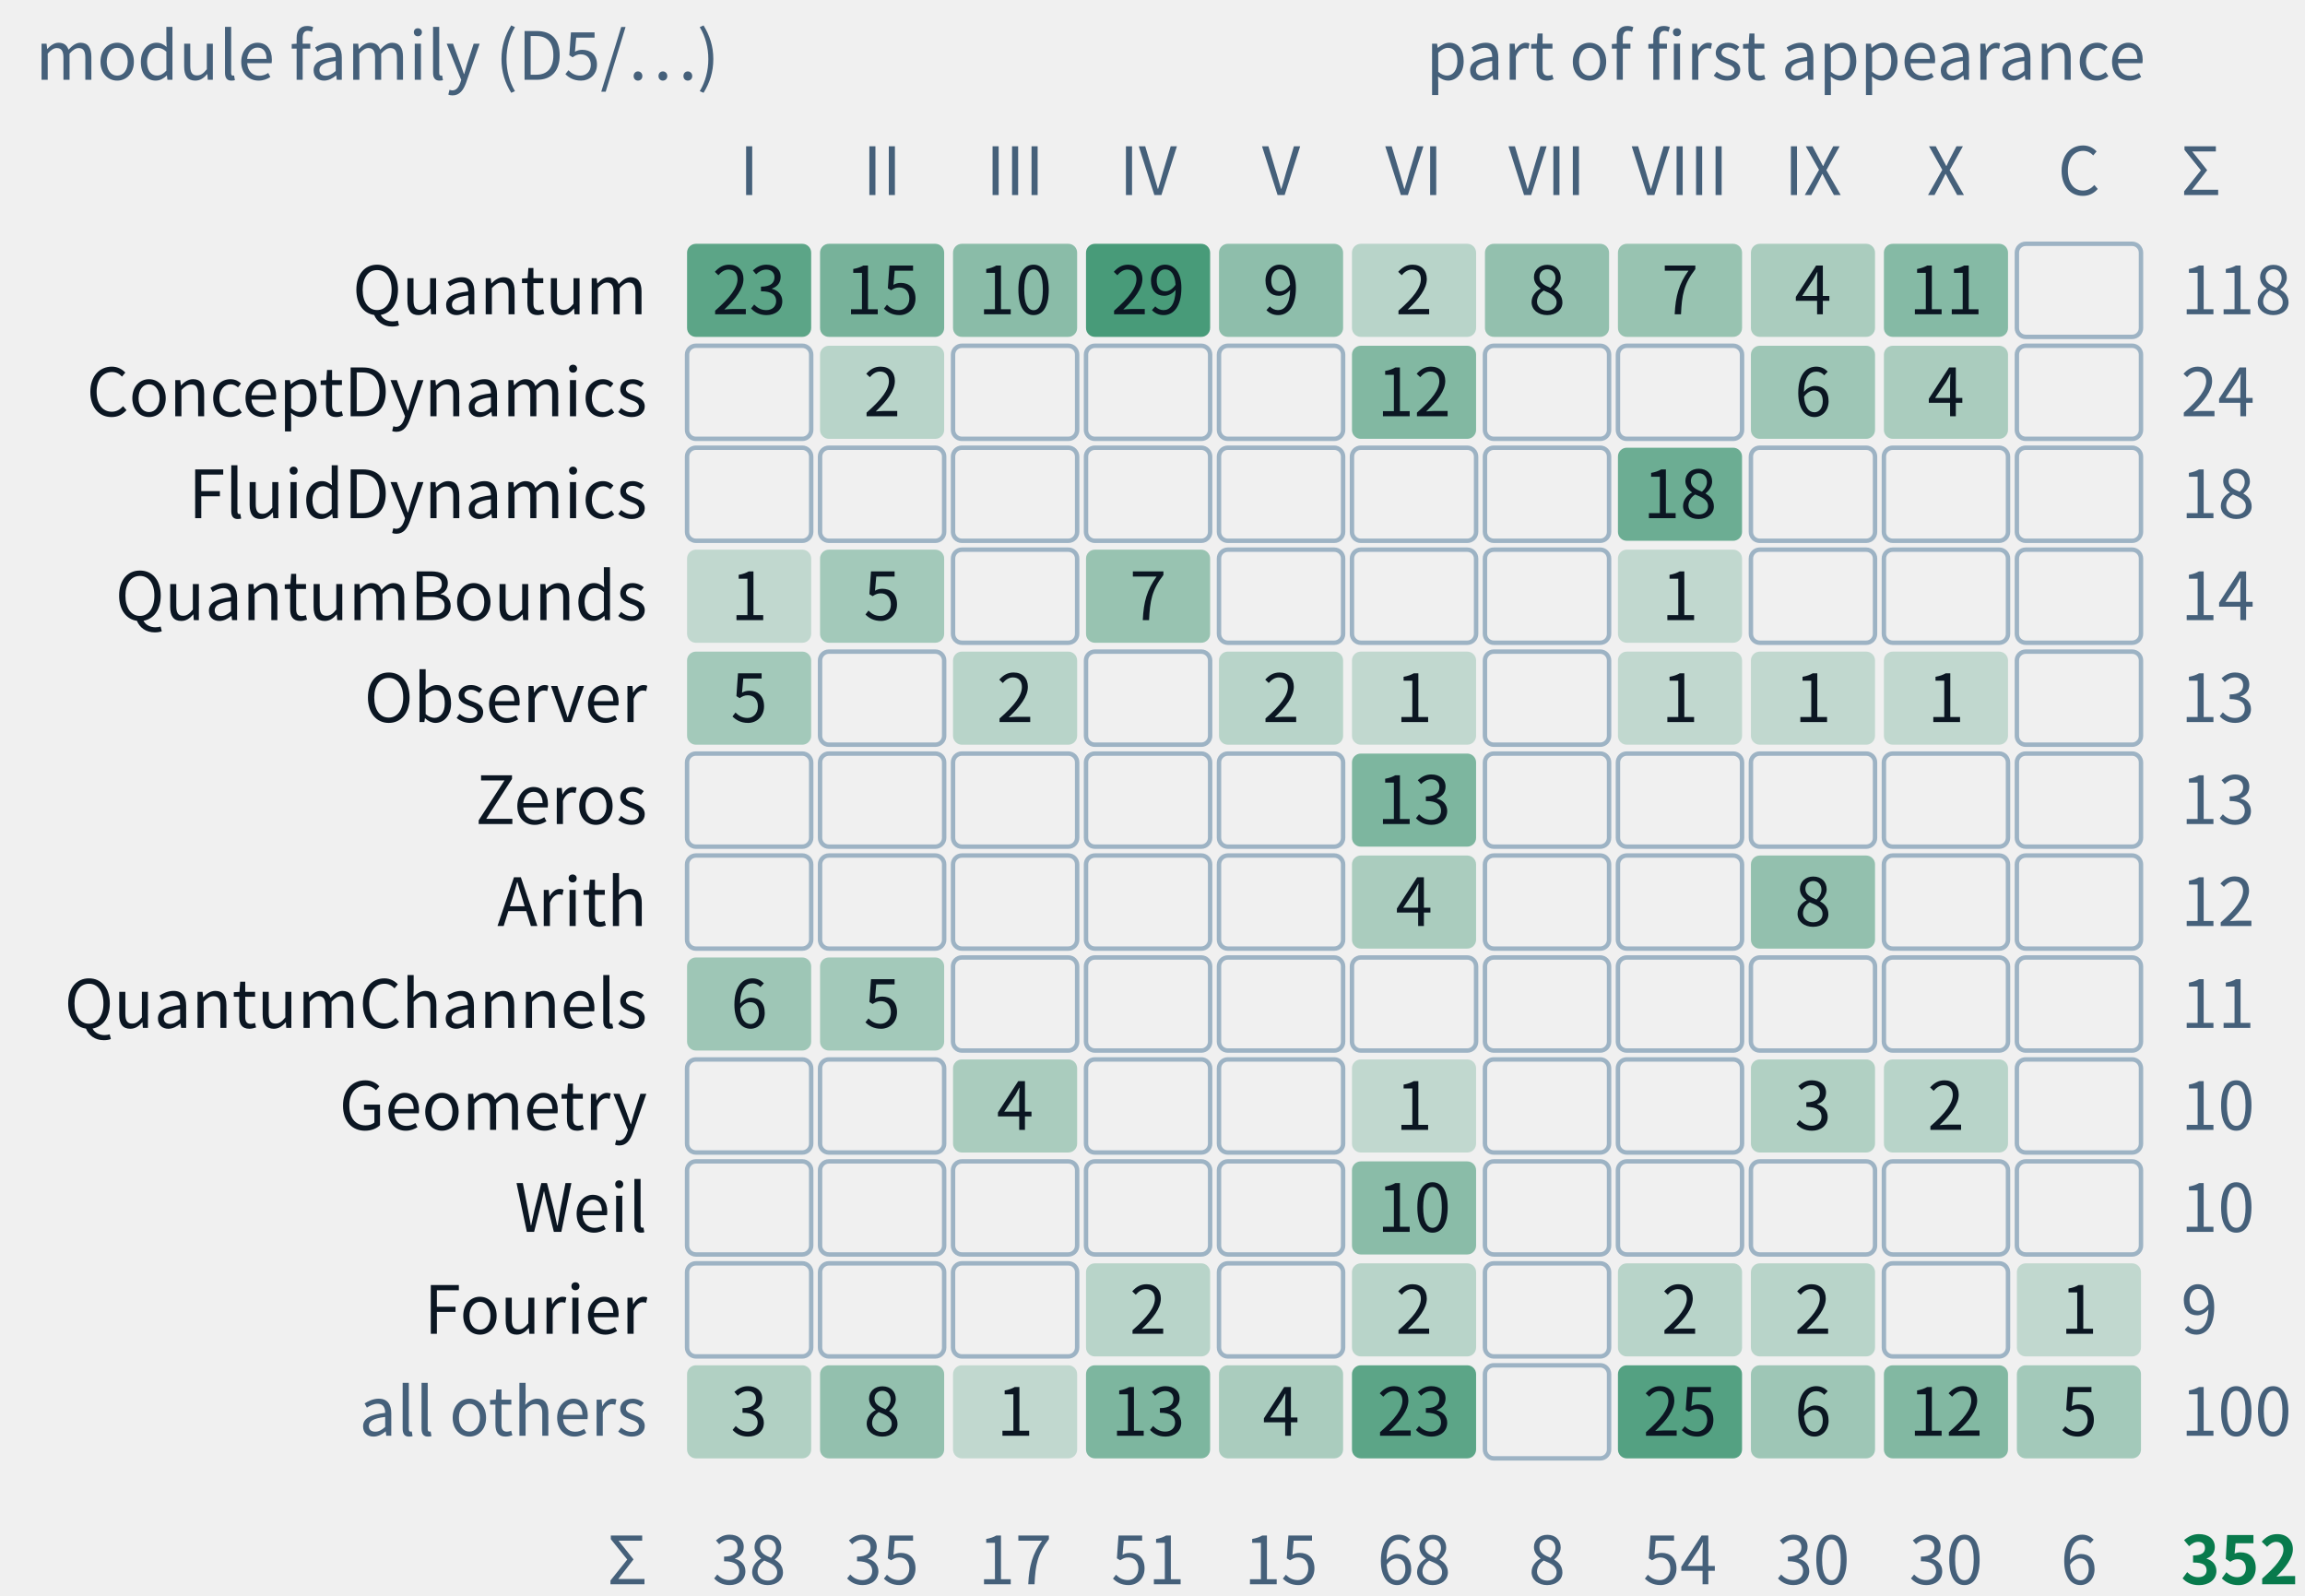
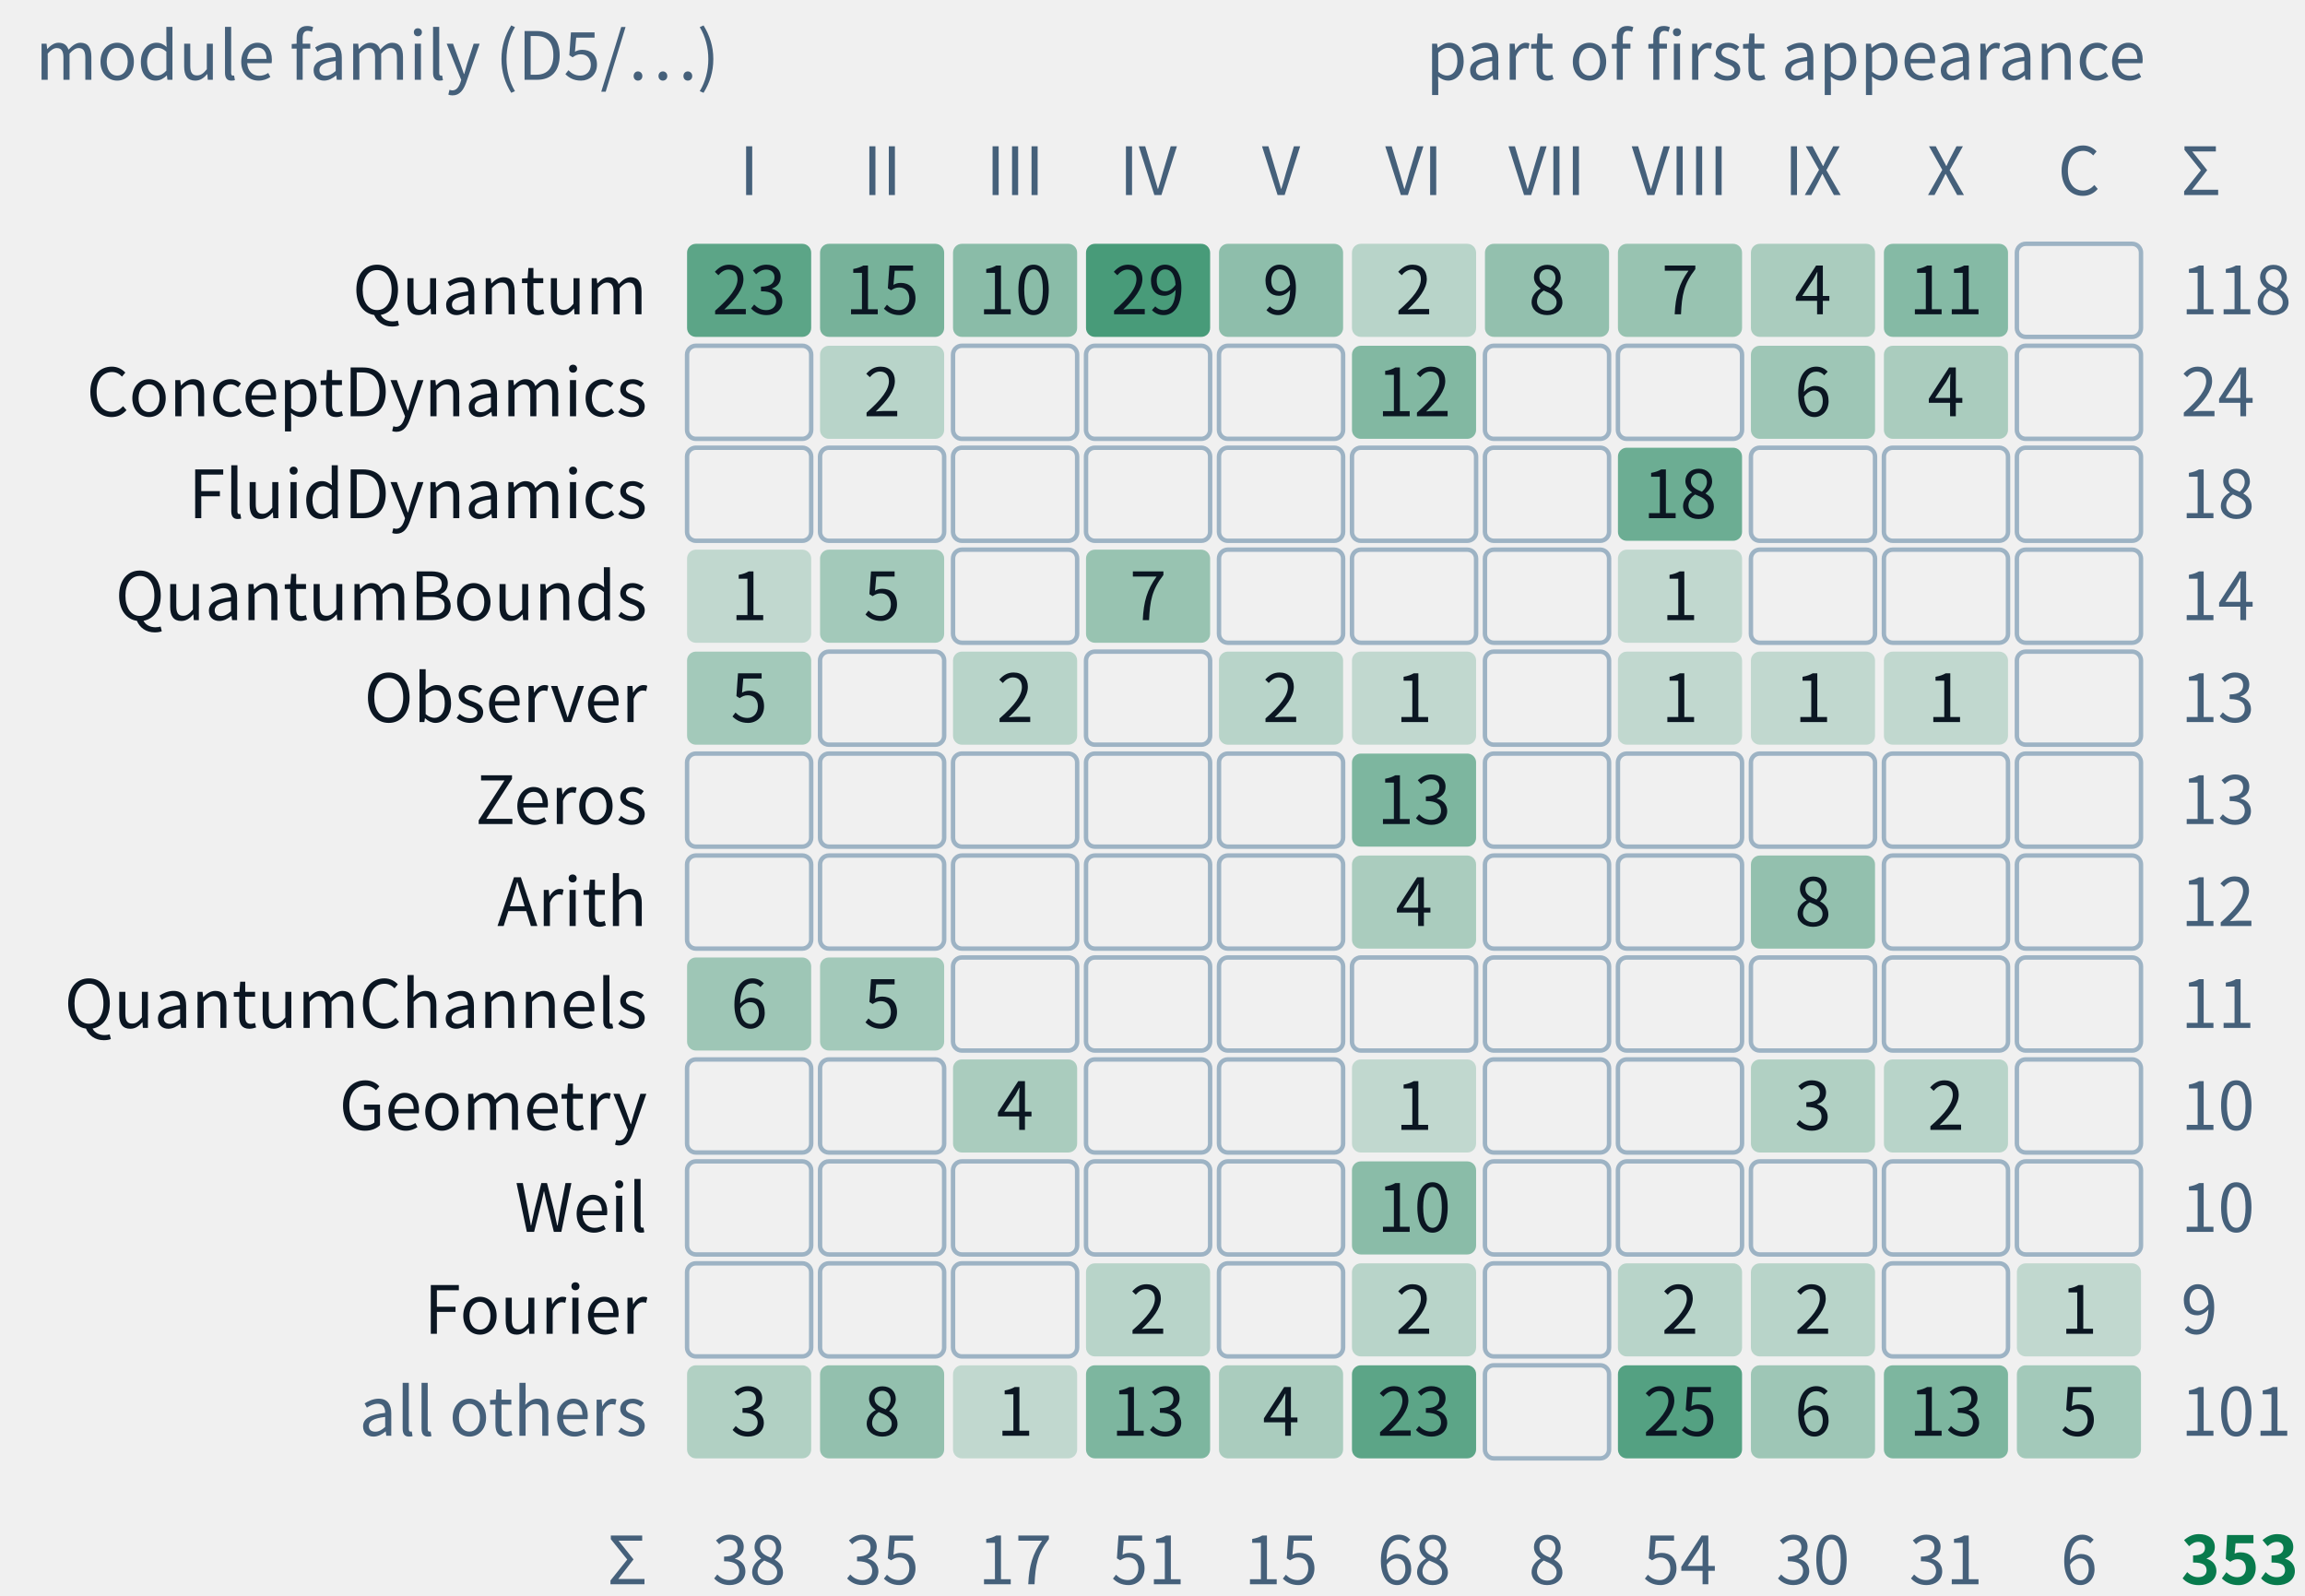
- <svg xmlns="http://www.w3.org/2000/svg" class="tr-fig" data-tr-fig="appc-modules-by-part" data-lang="en" viewBox="0 0 520 360" width="520" height="360" font-family="'Noto Sans SC', 'Noto Sans CJK SC', 'Source Sans 3', 'PingFang SC', 'Microsoft YaHei', system-ui, sans-serif" role="img" aria-label="Counts by module family and part of first appearance. Rows show Quantum, ConceptDynamics, FluidDynamics, QuantumBounds, Observer, Zeros, Arith, QuantumChannels, Geometry, Weil, Fourier and all others; columns show Parts I to X and the coda with appendices. Cells give counts, blanks mean zero; total 352. This is not a proof-dependency graph.">
+ <svg xmlns="http://www.w3.org/2000/svg" class="tr-fig" data-tr-fig="appc-modules-by-part" data-lang="en" viewBox="0 0 520 360" width="520" height="360" font-family="'Noto Sans SC', 'Noto Sans CJK SC', 'Source Sans 3', 'PingFang SC', 'Microsoft YaHei', system-ui, sans-serif" role="img" aria-label="Counts by module family and part of first appearance. Rows show Quantum, ConceptDynamics, FluidDynamics, QuantumBounds, Observer, Zeros, Arith, QuantumChannels, Geometry, Weil, Fourier and all others; columns show Parts I to X and the coda with appendices. Cells give counts, blanks mean zero; total 353. This is not a proof-dependency graph.">
  <style>.ts-ink{stroke:#0b1622}.tf-ink{fill:#0b1622}.ts-dim{stroke:#45607a}.tf-dim{fill:#45607a}.ts-faint{stroke:#9db3c4}.tf-faint{fill:#9db3c4}.ts-edge{stroke:#b9d0dd}.tf-edge{fill:#b9d0dd}.ts-hot{stroke:#5f9bb5}.tf-hot{fill:#5f9bb5}.ts-bg{stroke:#ffffff}.tf-bg{fill:#ffffff}.ts-panel{stroke:#eef5f9}.tf-panel{fill:#eef5f9}.ts-sheet{stroke:#f7fbfd}.tf-sheet{fill:#f7fbfd}.ts-cyan{stroke:#007c8a}.tf-cyan{fill:#007c8a}.ts-magenta{stroke:#b0128f}.tf-magenta{fill:#b0128f}.ts-amber{stroke:#946200}.tf-amber{fill:#946200}.ts-violet{stroke:#5a45c8}.tf-violet{fill:#5a45c8}.ts-ok{stroke:#087a4c}.tf-ok{fill:#087a4c}.ts-warn{stroke:#c21f3a}.tf-warn{fill:#c21f3a}.ts-blue{stroke:#1d5fd0}.tf-blue{fill:#1d5fd0}.ts-orange{stroke:#b85410}.tf-orange{fill:#b85410}.ts-sigma{stroke:#28405a}.tf-sigma{fill:#28405a}@media (prefers-color-scheme:dark){.ts-ink{stroke:#d4efff}.tf-ink{fill:#d4efff}.ts-dim{stroke:#6f8ea5}.tf-dim{fill:#6f8ea5}.ts-faint{stroke:#34506a}.tf-faint{fill:#34506a}.ts-edge{stroke:#143049}.tf-edge{fill:#143049}.ts-hot{stroke:#1f5d7c}.tf-hot{fill:#1f5d7c}.ts-bg{stroke:#03060c}.tf-bg{fill:#03060c}.ts-panel{stroke:#07101b}.tf-panel{fill:#07101b}.ts-sheet{stroke:#050c16}.tf-sheet{fill:#050c16}.ts-cyan{stroke:#19f0ff}.tf-cyan{fill:#19f0ff}.ts-magenta{stroke:#ff2fd0}.tf-magenta{fill:#ff2fd0}.ts-amber{stroke:#ffc83d}.tf-amber{fill:#ffc83d}.ts-violet{stroke:#9d8cff}.tf-violet{fill:#9d8cff}.ts-ok{stroke:#46ffb2}.tf-ok{fill:#46ffb2}.ts-warn{stroke:#ff5064}.tf-warn{fill:#ff5064}.ts-blue{stroke:#2a7bff}.tf-blue{fill:#2a7bff}.ts-orange{stroke:#ff8a3c}.tf-orange{fill:#ff8a3c}.ts-sigma{stroke:#cfe3ff}.tf-sigma{fill:#cfe3ff}}</style>
  <text class="tf-dim" x="8" y="18" font-size="15">module family (D5/…)</text>
  <text class="tf-dim" x="484" y="18" font-size="15" text-anchor="end">part of first appearance</text>
  <text class="tf-dim" x="169" y="44" font-size="15" text-anchor="middle">I</text>
  <text class="tf-dim" x="199" y="44" font-size="15" text-anchor="middle">II</text>
  <text class="tf-dim" x="229" y="44" font-size="15" text-anchor="middle">III</text>
  <text class="tf-dim" x="259" y="44" font-size="15" text-anchor="middle">IV</text>
  <text class="tf-dim" x="289" y="44" font-size="15" text-anchor="middle">V</text>
  <text class="tf-dim" x="319" y="44" font-size="15" text-anchor="middle">VI</text>
  <text class="tf-dim" x="349" y="44" font-size="15" text-anchor="middle">VII</text>
  <text class="tf-dim" x="379" y="44" font-size="15" text-anchor="middle">VIII</text>
  <text class="tf-dim" x="409" y="44" font-size="15" text-anchor="middle">IX</text>
  <text class="tf-dim" x="439" y="44" font-size="15" text-anchor="middle">X</text>
  <text class="tf-dim" x="469" y="44" font-size="15" text-anchor="middle">C</text>
  <text class="tf-ink" x="146" y="70.9" font-size="15" text-anchor="end">Quantum</text>
  <rect x="155" y="55" width="28" height="21" rx="2" class="tf-ok" fill-opacity="0.64" />
  <text class="tf-ink" x="169" y="70.9" font-size="15" text-anchor="middle">23</text>
  <rect x="185" y="55" width="28" height="21" rx="2" class="tf-ok" fill-opacity="0.52" />
  <text class="tf-ink" x="199" y="70.9" font-size="15" text-anchor="middle">15</text>
  <rect x="215" y="55" width="28" height="21" rx="2" class="tf-ok" fill-opacity="0.44" />
  <text class="tf-ink" x="229" y="70.9" font-size="15" text-anchor="middle">10</text>
  <rect x="245" y="55" width="28" height="21" rx="2" class="tf-ok" fill-opacity="0.72" />
  <text class="tf-ink" x="259" y="70.9" font-size="15" text-anchor="middle">29</text>
  <rect x="275" y="55" width="28" height="21" rx="2" class="tf-ok" fill-opacity="0.42" />
  <text class="tf-ink" x="289" y="70.9" font-size="15" text-anchor="middle">9</text>
  <rect x="305" y="55" width="28" height="21" rx="2" class="tf-ok" fill-opacity="0.24" />
  <text class="tf-ink" x="319" y="70.9" font-size="15" text-anchor="middle">2</text>
  <rect x="335" y="55" width="28" height="21" rx="2" class="tf-ok" fill-opacity="0.4" />
  <text class="tf-ink" x="349" y="70.9" font-size="15" text-anchor="middle">8</text>
  <rect x="365" y="55" width="28" height="21" rx="2" class="tf-ok" fill-opacity="0.38" />
  <text class="tf-ink" x="379" y="70.9" font-size="15" text-anchor="middle">7</text>
  <rect x="395" y="55" width="28" height="21" rx="2" class="tf-ok" fill-opacity="0.3" />
  <text class="tf-ink" x="409" y="70.9" font-size="15" text-anchor="middle">4</text>
  <rect x="425" y="55" width="28" height="21" rx="2" class="tf-ok" fill-opacity="0.46" />
  <text class="tf-ink" x="439" y="70.9" font-size="15" text-anchor="middle">11</text>
  <rect x="455" y="55" width="28" height="21" rx="2" class="ts-faint" stroke-width="1" fill="none" />
  <text class="tf-dim" x="492" y="70.9" font-size="15">118</text>
  <text class="tf-ink" x="146" y="93.9" font-size="15" text-anchor="end">ConceptDynamics</text>
  <rect x="155" y="78" width="28" height="21" rx="2" class="ts-faint" stroke-width="1" fill="none" />
  <rect x="185" y="78" width="28" height="21" rx="2" class="tf-ok" fill-opacity="0.24" />
  <text class="tf-ink" x="199" y="93.9" font-size="15" text-anchor="middle">2</text>
  <rect x="215" y="78" width="28" height="21" rx="2" class="ts-faint" stroke-width="1" fill="none" />
  <rect x="245" y="78" width="28" height="21" rx="2" class="ts-faint" stroke-width="1" fill="none" />
  <rect x="275" y="78" width="28" height="21" rx="2" class="ts-faint" stroke-width="1" fill="none" />
  <rect x="305" y="78" width="28" height="21" rx="2" class="tf-ok" fill-opacity="0.47" />
  <text class="tf-ink" x="319" y="93.9" font-size="15" text-anchor="middle">12</text>
  <rect x="335" y="78" width="28" height="21" rx="2" class="ts-faint" stroke-width="1" fill="none" />
  <rect x="365" y="78" width="28" height="21" rx="2" class="ts-faint" stroke-width="1" fill="none" />
  <rect x="395" y="78" width="28" height="21" rx="2" class="tf-ok" fill-opacity="0.35" />
  <text class="tf-ink" x="409" y="93.9" font-size="15" text-anchor="middle">6</text>
  <rect x="425" y="78" width="28" height="21" rx="2" class="tf-ok" fill-opacity="0.3" />
  <text class="tf-ink" x="439" y="93.9" font-size="15" text-anchor="middle">4</text>
  <rect x="455" y="78" width="28" height="21" rx="2" class="ts-faint" stroke-width="1" fill="none" />
  <text class="tf-dim" x="492" y="93.9" font-size="15">24</text>
  <text class="tf-ink" x="146" y="116.9" font-size="15" text-anchor="end">FluidDynamics</text>
  <rect x="155" y="101" width="28" height="21" rx="2" class="ts-faint" stroke-width="1" fill="none" />
  <rect x="185" y="101" width="28" height="21" rx="2" class="ts-faint" stroke-width="1" fill="none" />
  <rect x="215" y="101" width="28" height="21" rx="2" class="ts-faint" stroke-width="1" fill="none" />
  <rect x="245" y="101" width="28" height="21" rx="2" class="ts-faint" stroke-width="1" fill="none" />
  <rect x="275" y="101" width="28" height="21" rx="2" class="ts-faint" stroke-width="1" fill="none" />
  <rect x="305" y="101" width="28" height="21" rx="2" class="ts-faint" stroke-width="1" fill="none" />
  <rect x="335" y="101" width="28" height="21" rx="2" class="ts-faint" stroke-width="1" fill="none" />
  <rect x="365" y="101" width="28" height="21" rx="2" class="tf-ok" fill-opacity="0.57" />
  <text class="tf-ink" x="379" y="116.9" font-size="15" text-anchor="middle">18</text>
  <rect x="395" y="101" width="28" height="21" rx="2" class="ts-faint" stroke-width="1" fill="none" />
  <rect x="425" y="101" width="28" height="21" rx="2" class="ts-faint" stroke-width="1" fill="none" />
  <rect x="455" y="101" width="28" height="21" rx="2" class="ts-faint" stroke-width="1" fill="none" />
  <text class="tf-dim" x="492" y="116.9" font-size="15">18</text>
  <text class="tf-ink" x="146" y="139.9" font-size="15" text-anchor="end">QuantumBounds</text>
  <rect x="155" y="124" width="28" height="21" rx="2" class="tf-ok" fill-opacity="0.2" />
  <text class="tf-ink" x="169" y="139.9" font-size="15" text-anchor="middle">1</text>
  <rect x="185" y="124" width="28" height="21" rx="2" class="tf-ok" fill-opacity="0.33" />
  <text class="tf-ink" x="199" y="139.9" font-size="15" text-anchor="middle">5</text>
  <rect x="215" y="124" width="28" height="21" rx="2" class="ts-faint" stroke-width="1" fill="none" />
  <rect x="245" y="124" width="28" height="21" rx="2" class="tf-ok" fill-opacity="0.38" />
  <text class="tf-ink" x="259" y="139.9" font-size="15" text-anchor="middle">7</text>
  <rect x="275" y="124" width="28" height="21" rx="2" class="ts-faint" stroke-width="1" fill="none" />
  <rect x="305" y="124" width="28" height="21" rx="2" class="ts-faint" stroke-width="1" fill="none" />
  <rect x="335" y="124" width="28" height="21" rx="2" class="ts-faint" stroke-width="1" fill="none" />
  <rect x="365" y="124" width="28" height="21" rx="2" class="tf-ok" fill-opacity="0.2" />
  <text class="tf-ink" x="379" y="139.9" font-size="15" text-anchor="middle">1</text>
  <rect x="395" y="124" width="28" height="21" rx="2" class="ts-faint" stroke-width="1" fill="none" />
  <rect x="425" y="124" width="28" height="21" rx="2" class="ts-faint" stroke-width="1" fill="none" />
  <rect x="455" y="124" width="28" height="21" rx="2" class="ts-faint" stroke-width="1" fill="none" />
  <text class="tf-dim" x="492" y="139.9" font-size="15">14</text>
  <text class="tf-ink" x="146" y="162.9" font-size="15" text-anchor="end">Observer</text>
  <rect x="155" y="147" width="28" height="21" rx="2" class="tf-ok" fill-opacity="0.33" />
  <text class="tf-ink" x="169" y="162.9" font-size="15" text-anchor="middle">5</text>
  <rect x="185" y="147" width="28" height="21" rx="2" class="ts-faint" stroke-width="1" fill="none" />
  <rect x="215" y="147" width="28" height="21" rx="2" class="tf-ok" fill-opacity="0.24" />
  <text class="tf-ink" x="229" y="162.9" font-size="15" text-anchor="middle">2</text>
  <rect x="245" y="147" width="28" height="21" rx="2" class="ts-faint" stroke-width="1" fill="none" />
  <rect x="275" y="147" width="28" height="21" rx="2" class="tf-ok" fill-opacity="0.24" />
  <text class="tf-ink" x="289" y="162.9" font-size="15" text-anchor="middle">2</text>
  <rect x="305" y="147" width="28" height="21" rx="2" class="tf-ok" fill-opacity="0.2" />
  <text class="tf-ink" x="319" y="162.9" font-size="15" text-anchor="middle">1</text>
  <rect x="335" y="147" width="28" height="21" rx="2" class="ts-faint" stroke-width="1" fill="none" />
  <rect x="365" y="147" width="28" height="21" rx="2" class="tf-ok" fill-opacity="0.2" />
  <text class="tf-ink" x="379" y="162.9" font-size="15" text-anchor="middle">1</text>
  <rect x="395" y="147" width="28" height="21" rx="2" class="tf-ok" fill-opacity="0.2" />
  <text class="tf-ink" x="409" y="162.9" font-size="15" text-anchor="middle">1</text>
  <rect x="425" y="147" width="28" height="21" rx="2" class="tf-ok" fill-opacity="0.2" />
  <text class="tf-ink" x="439" y="162.9" font-size="15" text-anchor="middle">1</text>
  <rect x="455" y="147" width="28" height="21" rx="2" class="ts-faint" stroke-width="1" fill="none" />
  <text class="tf-dim" x="492" y="162.9" font-size="15">13</text>
  <text class="tf-ink" x="146" y="185.9" font-size="15" text-anchor="end">Zeros</text>
  <rect x="155" y="170" width="28" height="21" rx="2" class="ts-faint" stroke-width="1" fill="none" />
  <rect x="185" y="170" width="28" height="21" rx="2" class="ts-faint" stroke-width="1" fill="none" />
  <rect x="215" y="170" width="28" height="21" rx="2" class="ts-faint" stroke-width="1" fill="none" />
  <rect x="245" y="170" width="28" height="21" rx="2" class="ts-faint" stroke-width="1" fill="none" />
  <rect x="275" y="170" width="28" height="21" rx="2" class="ts-faint" stroke-width="1" fill="none" />
  <rect x="305" y="170" width="28" height="21" rx="2" class="tf-ok" fill-opacity="0.49" />
  <text class="tf-ink" x="319" y="185.9" font-size="15" text-anchor="middle">13</text>
  <rect x="335" y="170" width="28" height="21" rx="2" class="ts-faint" stroke-width="1" fill="none" />
  <rect x="365" y="170" width="28" height="21" rx="2" class="ts-faint" stroke-width="1" fill="none" />
  <rect x="395" y="170" width="28" height="21" rx="2" class="ts-faint" stroke-width="1" fill="none" />
  <rect x="425" y="170" width="28" height="21" rx="2" class="ts-faint" stroke-width="1" fill="none" />
  <rect x="455" y="170" width="28" height="21" rx="2" class="ts-faint" stroke-width="1" fill="none" />
  <text class="tf-dim" x="492" y="185.9" font-size="15">13</text>
  <text class="tf-ink" x="146" y="208.9" font-size="15" text-anchor="end">Arith</text>
  <rect x="155" y="193" width="28" height="21" rx="2" class="ts-faint" stroke-width="1" fill="none" />
  <rect x="185" y="193" width="28" height="21" rx="2" class="ts-faint" stroke-width="1" fill="none" />
  <rect x="215" y="193" width="28" height="21" rx="2" class="ts-faint" stroke-width="1" fill="none" />
  <rect x="245" y="193" width="28" height="21" rx="2" class="ts-faint" stroke-width="1" fill="none" />
  <rect x="275" y="193" width="28" height="21" rx="2" class="ts-faint" stroke-width="1" fill="none" />
  <rect x="305" y="193" width="28" height="21" rx="2" class="tf-ok" fill-opacity="0.3" />
  <text class="tf-ink" x="319" y="208.9" font-size="15" text-anchor="middle">4</text>
  <rect x="335" y="193" width="28" height="21" rx="2" class="ts-faint" stroke-width="1" fill="none" />
  <rect x="365" y="193" width="28" height="21" rx="2" class="ts-faint" stroke-width="1" fill="none" />
  <rect x="395" y="193" width="28" height="21" rx="2" class="tf-ok" fill-opacity="0.4" />
  <text class="tf-ink" x="409" y="208.9" font-size="15" text-anchor="middle">8</text>
  <rect x="425" y="193" width="28" height="21" rx="2" class="ts-faint" stroke-width="1" fill="none" />
  <rect x="455" y="193" width="28" height="21" rx="2" class="ts-faint" stroke-width="1" fill="none" />
  <text class="tf-dim" x="492" y="208.9" font-size="15">12</text>
  <text class="tf-ink" x="146" y="231.9" font-size="15" text-anchor="end">QuantumChannels</text>
  <rect x="155" y="216" width="28" height="21" rx="2" class="tf-ok" fill-opacity="0.35" />
  <text class="tf-ink" x="169" y="231.9" font-size="15" text-anchor="middle">6</text>
  <rect x="185" y="216" width="28" height="21" rx="2" class="tf-ok" fill-opacity="0.33" />
  <text class="tf-ink" x="199" y="231.9" font-size="15" text-anchor="middle">5</text>
  <rect x="215" y="216" width="28" height="21" rx="2" class="ts-faint" stroke-width="1" fill="none" />
  <rect x="245" y="216" width="28" height="21" rx="2" class="ts-faint" stroke-width="1" fill="none" />
  <rect x="275" y="216" width="28" height="21" rx="2" class="ts-faint" stroke-width="1" fill="none" />
  <rect x="305" y="216" width="28" height="21" rx="2" class="ts-faint" stroke-width="1" fill="none" />
  <rect x="335" y="216" width="28" height="21" rx="2" class="ts-faint" stroke-width="1" fill="none" />
  <rect x="365" y="216" width="28" height="21" rx="2" class="ts-faint" stroke-width="1" fill="none" />
  <rect x="395" y="216" width="28" height="21" rx="2" class="ts-faint" stroke-width="1" fill="none" />
  <rect x="425" y="216" width="28" height="21" rx="2" class="ts-faint" stroke-width="1" fill="none" />
  <rect x="455" y="216" width="28" height="21" rx="2" class="ts-faint" stroke-width="1" fill="none" />
  <text class="tf-dim" x="492" y="231.9" font-size="15">11</text>
  <text class="tf-ink" x="146" y="254.9" font-size="15" text-anchor="end">Geometry</text>
  <rect x="155" y="239" width="28" height="21" rx="2" class="ts-faint" stroke-width="1" fill="none" />
  <rect x="185" y="239" width="28" height="21" rx="2" class="ts-faint" stroke-width="1" fill="none" />
  <rect x="215" y="239" width="28" height="21" rx="2" class="tf-ok" fill-opacity="0.3" />
  <text class="tf-ink" x="229" y="254.9" font-size="15" text-anchor="middle">4</text>
  <rect x="245" y="239" width="28" height="21" rx="2" class="ts-faint" stroke-width="1" fill="none" />
  <rect x="275" y="239" width="28" height="21" rx="2" class="ts-faint" stroke-width="1" fill="none" />
  <rect x="305" y="239" width="28" height="21" rx="2" class="tf-ok" fill-opacity="0.2" />
  <text class="tf-ink" x="319" y="254.9" font-size="15" text-anchor="middle">1</text>
  <rect x="335" y="239" width="28" height="21" rx="2" class="ts-faint" stroke-width="1" fill="none" />
  <rect x="365" y="239" width="28" height="21" rx="2" class="ts-faint" stroke-width="1" fill="none" />
  <rect x="395" y="239" width="28" height="21" rx="2" class="tf-ok" fill-opacity="0.27" />
  <text class="tf-ink" x="409" y="254.9" font-size="15" text-anchor="middle">3</text>
  <rect x="425" y="239" width="28" height="21" rx="2" class="tf-ok" fill-opacity="0.24" />
  <text class="tf-ink" x="439" y="254.9" font-size="15" text-anchor="middle">2</text>
  <rect x="455" y="239" width="28" height="21" rx="2" class="ts-faint" stroke-width="1" fill="none" />
  <text class="tf-dim" x="492" y="254.9" font-size="15">10</text>
  <text class="tf-ink" x="146" y="277.9" font-size="15" text-anchor="end">Weil</text>
  <rect x="155" y="262" width="28" height="21" rx="2" class="ts-faint" stroke-width="1" fill="none" />
  <rect x="185" y="262" width="28" height="21" rx="2" class="ts-faint" stroke-width="1" fill="none" />
  <rect x="215" y="262" width="28" height="21" rx="2" class="ts-faint" stroke-width="1" fill="none" />
  <rect x="245" y="262" width="28" height="21" rx="2" class="ts-faint" stroke-width="1" fill="none" />
  <rect x="275" y="262" width="28" height="21" rx="2" class="ts-faint" stroke-width="1" fill="none" />
  <rect x="305" y="262" width="28" height="21" rx="2" class="tf-ok" fill-opacity="0.44" />
  <text class="tf-ink" x="319" y="277.9" font-size="15" text-anchor="middle">10</text>
  <rect x="335" y="262" width="28" height="21" rx="2" class="ts-faint" stroke-width="1" fill="none" />
  <rect x="365" y="262" width="28" height="21" rx="2" class="ts-faint" stroke-width="1" fill="none" />
  <rect x="395" y="262" width="28" height="21" rx="2" class="ts-faint" stroke-width="1" fill="none" />
  <rect x="425" y="262" width="28" height="21" rx="2" class="ts-faint" stroke-width="1" fill="none" />
  <rect x="455" y="262" width="28" height="21" rx="2" class="ts-faint" stroke-width="1" fill="none" />
  <text class="tf-dim" x="492" y="277.9" font-size="15">10</text>
  <text class="tf-ink" x="146" y="300.9" font-size="15" text-anchor="end">Fourier</text>
  <rect x="155" y="285" width="28" height="21" rx="2" class="ts-faint" stroke-width="1" fill="none" />
  <rect x="185" y="285" width="28" height="21" rx="2" class="ts-faint" stroke-width="1" fill="none" />
  <rect x="215" y="285" width="28" height="21" rx="2" class="ts-faint" stroke-width="1" fill="none" />
  <rect x="245" y="285" width="28" height="21" rx="2" class="tf-ok" fill-opacity="0.24" />
  <text class="tf-ink" x="259" y="300.9" font-size="15" text-anchor="middle">2</text>
  <rect x="275" y="285" width="28" height="21" rx="2" class="ts-faint" stroke-width="1" fill="none" />
  <rect x="305" y="285" width="28" height="21" rx="2" class="tf-ok" fill-opacity="0.24" />
  <text class="tf-ink" x="319" y="300.9" font-size="15" text-anchor="middle">2</text>
  <rect x="335" y="285" width="28" height="21" rx="2" class="ts-faint" stroke-width="1" fill="none" />
  <rect x="365" y="285" width="28" height="21" rx="2" class="tf-ok" fill-opacity="0.24" />
  <text class="tf-ink" x="379" y="300.9" font-size="15" text-anchor="middle">2</text>
  <rect x="395" y="285" width="28" height="21" rx="2" class="tf-ok" fill-opacity="0.24" />
  <text class="tf-ink" x="409" y="300.9" font-size="15" text-anchor="middle">2</text>
  <rect x="425" y="285" width="28" height="21" rx="2" class="ts-faint" stroke-width="1" fill="none" />
  <rect x="455" y="285" width="28" height="21" rx="2" class="tf-ok" fill-opacity="0.2" />
  <text class="tf-ink" x="469" y="300.9" font-size="15" text-anchor="middle">1</text>
  <text class="tf-dim" x="492" y="300.9" font-size="15">9</text>
  <text class="tf-dim" x="146" y="323.9" font-size="15" text-anchor="end">all others</text>
  <rect x="155" y="308" width="28" height="21" rx="2" class="tf-ok" fill-opacity="0.27" />
  <text class="tf-ink" x="169" y="323.9" font-size="15" text-anchor="middle">3</text>
  <rect x="185" y="308" width="28" height="21" rx="2" class="tf-ok" fill-opacity="0.4" />
  <text class="tf-ink" x="199" y="323.9" font-size="15" text-anchor="middle">8</text>
  <rect x="215" y="308" width="28" height="21" rx="2" class="tf-ok" fill-opacity="0.2" />
  <text class="tf-ink" x="229" y="323.9" font-size="15" text-anchor="middle">1</text>
  <rect x="245" y="308" width="28" height="21" rx="2" class="tf-ok" fill-opacity="0.49" />
  <text class="tf-ink" x="259" y="323.9" font-size="15" text-anchor="middle">13</text>
  <rect x="275" y="308" width="28" height="21" rx="2" class="tf-ok" fill-opacity="0.3" />
  <text class="tf-ink" x="289" y="323.9" font-size="15" text-anchor="middle">4</text>
  <rect x="305" y="308" width="28" height="21" rx="2" class="tf-ok" fill-opacity="0.64" />
  <text class="tf-ink" x="319" y="323.9" font-size="15" text-anchor="middle">23</text>
  <rect x="335" y="308" width="28" height="21" rx="2" class="ts-faint" stroke-width="1" fill="none" />
  <rect x="365" y="308" width="28" height="21" rx="2" class="tf-ok" fill-opacity="0.67" />
  <text class="tf-ink" x="379" y="323.9" font-size="15" text-anchor="middle">25</text>
  <rect x="395" y="308" width="28" height="21" rx="2" class="tf-ok" fill-opacity="0.35" />
  <text class="tf-ink" x="409" y="323.9" font-size="15" text-anchor="middle">6</text>
-   <rect x="425" y="308" width="28" height="21" rx="2" class="tf-ok" fill-opacity="0.47" />
-   <text class="tf-ink" x="439" y="323.9" font-size="15" text-anchor="middle">12</text>
+   <rect x="425" y="308" width="28" height="21" rx="2" class="tf-ok" fill-opacity="0.49" />
+   <text class="tf-ink" x="439" y="323.9" font-size="15" text-anchor="middle">13</text>
  <rect x="455" y="308" width="28" height="21" rx="2" class="tf-ok" fill-opacity="0.33" />
  <text class="tf-ink" x="469" y="323.9" font-size="15" text-anchor="middle">5</text>
-   <text class="tf-dim" x="492" y="323.9" font-size="15">100</text>
+   <text class="tf-dim" x="492" y="323.9" font-size="15">101</text>
  <text class="tf-dim" x="492" y="44" font-size="15">Σ</text>
  <text class="tf-dim" x="146" y="357.4" font-size="15" text-anchor="end">Σ</text>
  <text class="tf-dim" x="169" y="357.4" font-size="15" text-anchor="middle">38</text>
  <text class="tf-dim" x="199" y="357.4" font-size="15" text-anchor="middle">35</text>
  <text class="tf-dim" x="229" y="357.4" font-size="15" text-anchor="middle">17</text>
  <text class="tf-dim" x="259" y="357.4" font-size="15" text-anchor="middle">51</text>
  <text class="tf-dim" x="289" y="357.4" font-size="15" text-anchor="middle">15</text>
  <text class="tf-dim" x="319" y="357.4" font-size="15" text-anchor="middle">68</text>
  <text class="tf-dim" x="349" y="357.4" font-size="15" text-anchor="middle">8</text>
  <text class="tf-dim" x="379" y="357.4" font-size="15" text-anchor="middle">54</text>
  <text class="tf-dim" x="409" y="357.4" font-size="15" text-anchor="middle">30</text>
-   <text class="tf-dim" x="439" y="357.4" font-size="15" text-anchor="middle">30</text>
+   <text class="tf-dim" x="439" y="357.4" font-size="15" text-anchor="middle">31</text>
  <text class="tf-dim" x="469" y="357.4" font-size="15" text-anchor="middle">6</text>
-   <text class="tf-ok" x="492" y="357.4" font-size="15" font-weight="600">352</text>
+   <text class="tf-ok" x="492" y="357.4" font-size="15" font-weight="600">353</text>
</svg>
